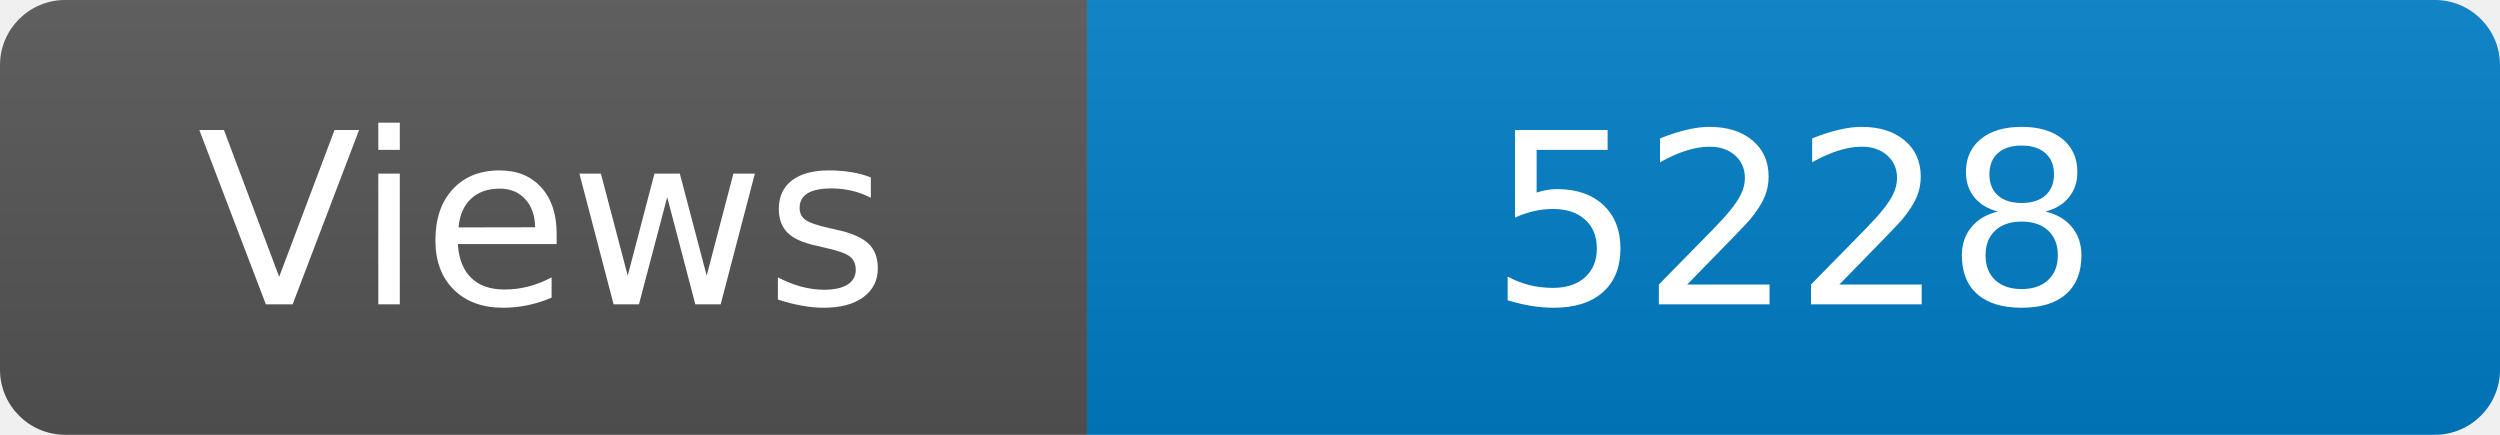
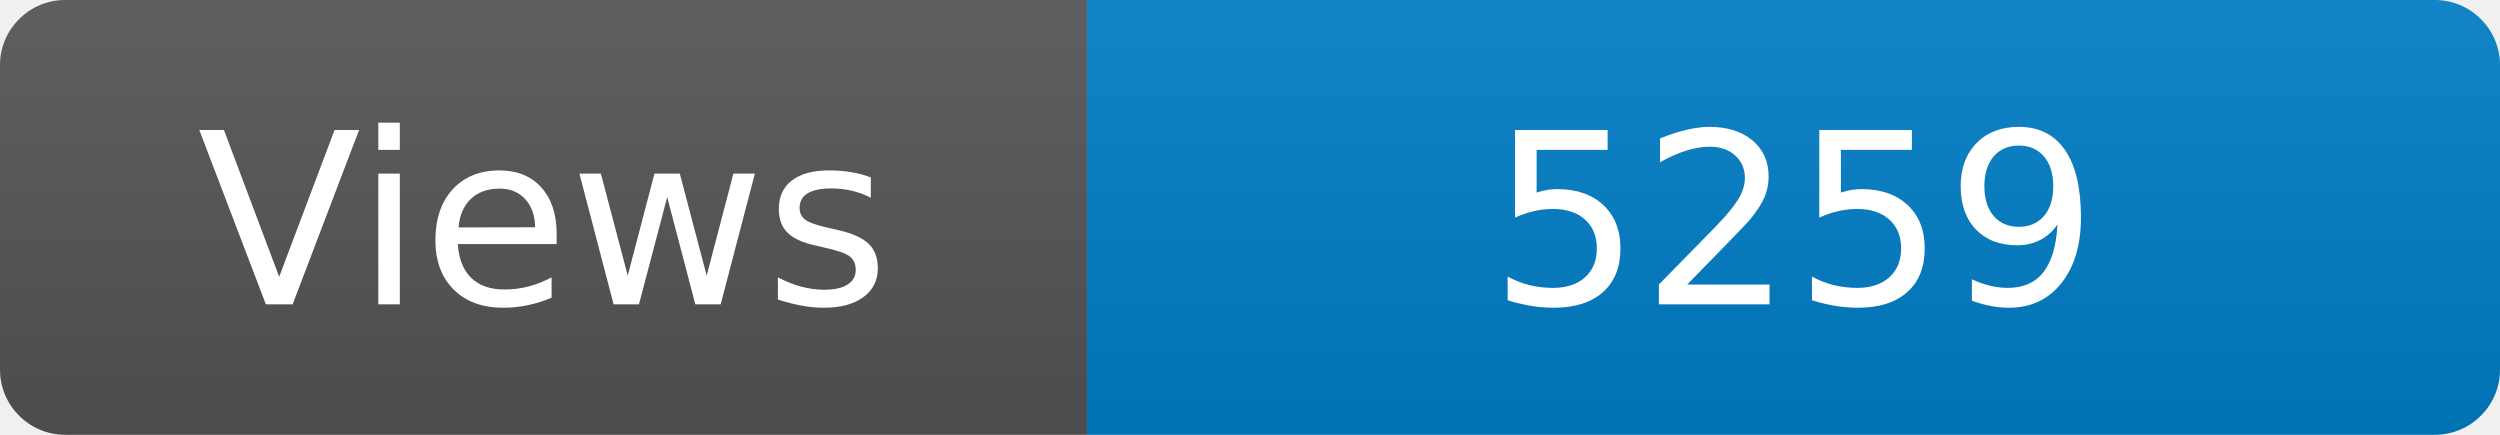
<svg xmlns="http://www.w3.org/2000/svg" width="115" height="20" role="img" aria-label="Maintained?: yes">
  <linearGradient id="s" x2="0" y2="100%">
    <stop offset="0" stop-color="#bbb" stop-opacity=".1" />
    <stop offset="1" stop-opacity=".1" />
  </linearGradient>
  <clipPath id="r">
    <rect width="115" height="20" rx="3" fill="#fff" />
  </clipPath>
  <g clip-path="url(#r)">
    <rect width="50" height="20" fill="#555" />
    <rect x="50" width="160" height="20" fill="#007ec6" />
    <rect width="115" height="20" fill="url(#s)" />
  </g>
  <g fill="#fff" text-anchor="middle" font-family="Verdana,Geneva,DejaVu Sans,sans-serif" font-size="110">
    <text x="250" y="140" transform="scale(.1)" fill="#fff">Views</text>
-     <text x="825" y="140" transform="scale(.1)" fill="#fff">5228</text>
+     <text x="825" y="140" transform="scale(.1)" fill="#fff">5259</text>
  </g>
</svg>
